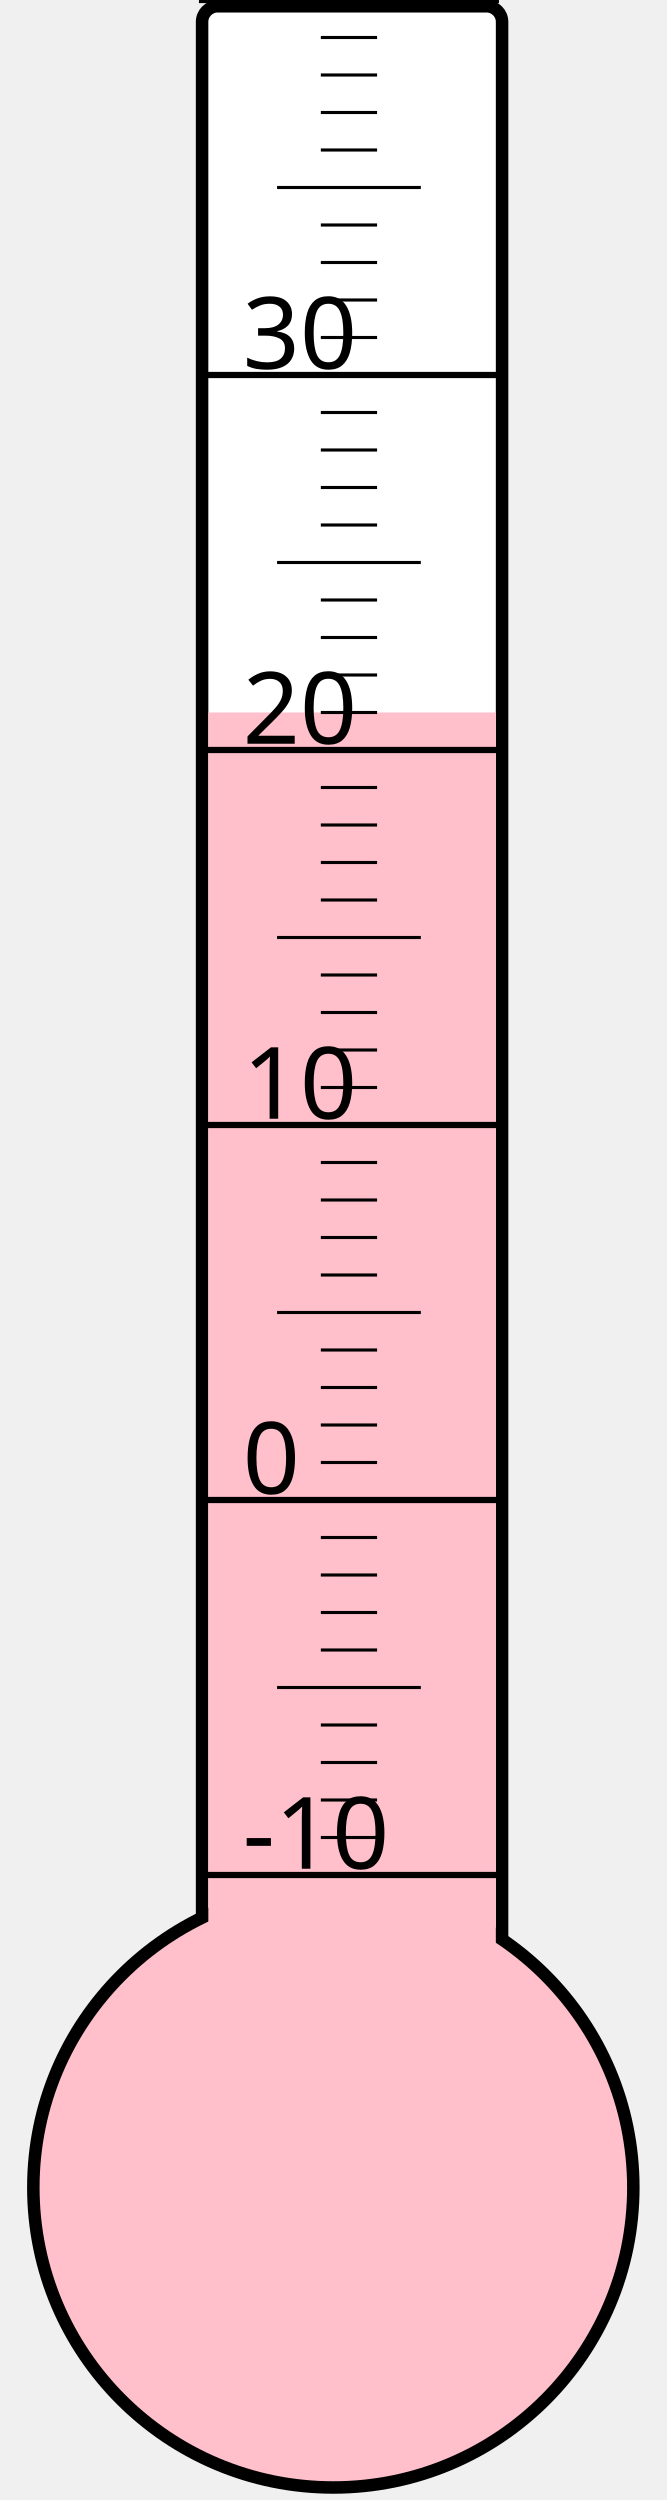
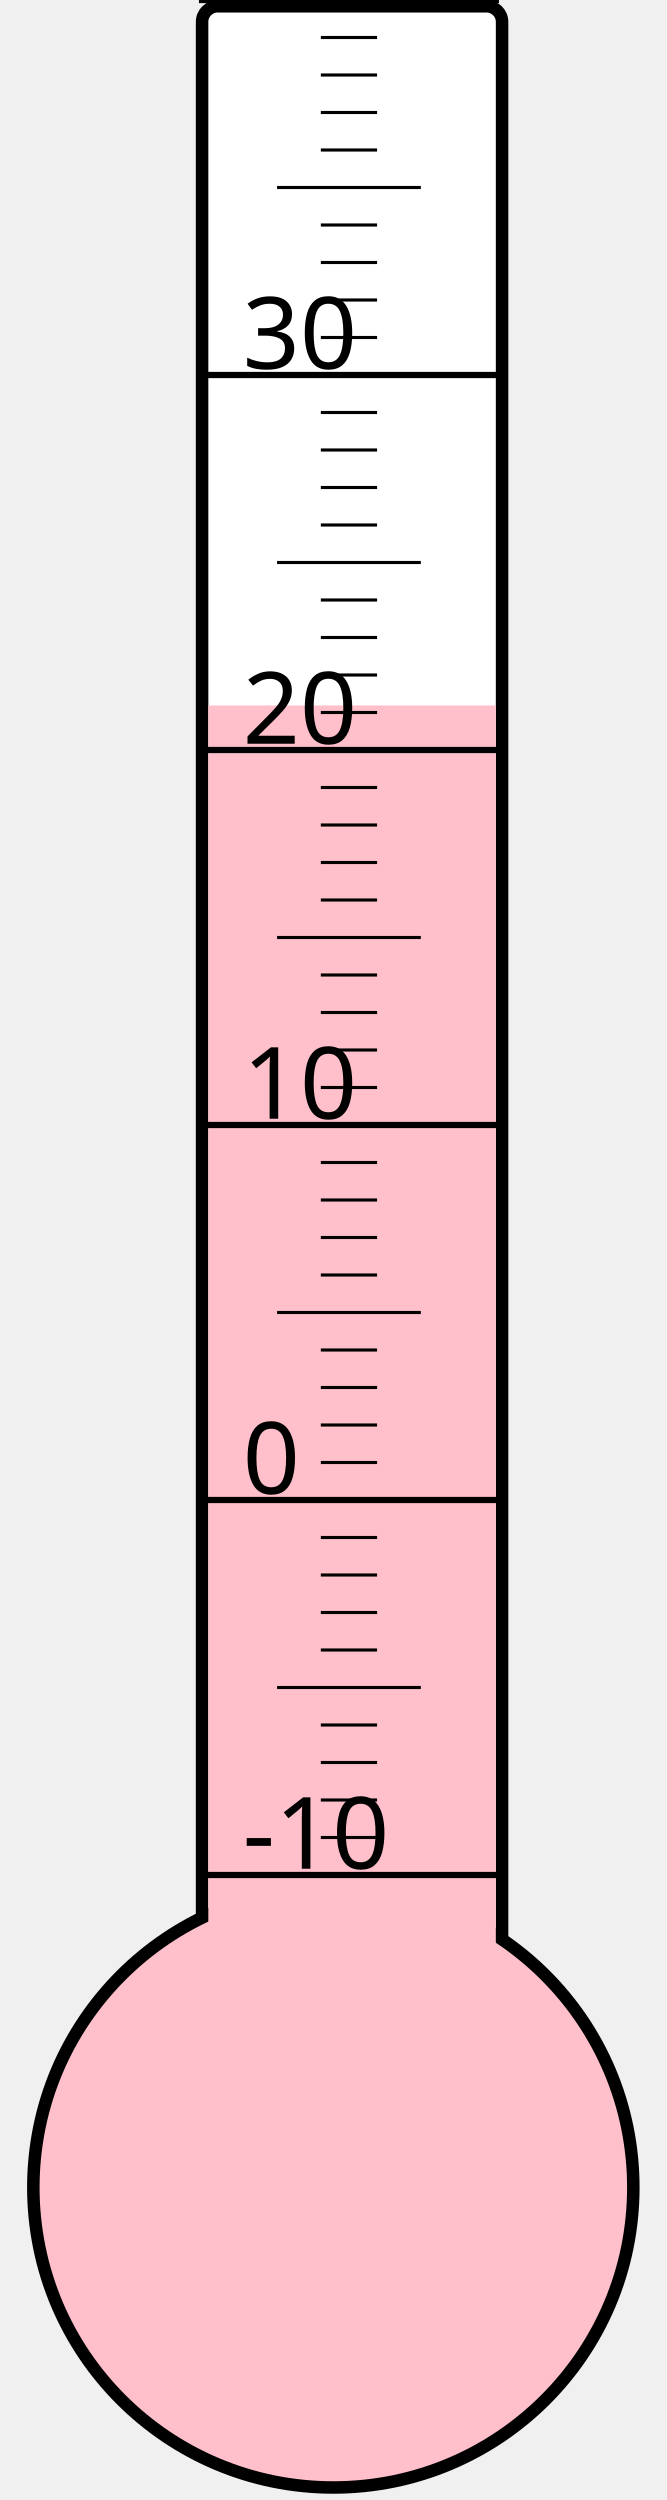
<svg xmlns="http://www.w3.org/2000/svg" width="40px" height="150px" viewBox="0 0 200 800">
  <rect width="200" height="800" x="0" y="0" style="fill: #ffffeb; fill-opacity: 0;" />
  <rect width="96" height="680" x="58" y="2" rx="5" ry="5" style="fill: white; fill-opacity: 1; stroke: black; stroke-width: 4;" />
  <circle cx="100" cy="700" r="96" style="fill: pink; stroke: black; stroke-width: 4;" />
-   <rect width="92" height="472.0" x="60" y="228.0" style="fill: pink; fill-opacity: 1; stroke-width: 0;" />
+   <rect width="92" height="474.25" x="60" y="225.75" style="fill: pink; fill-opacity: 1; stroke-width: 0;" />
  <text x="71" y="598" style="font-family: sans-serif; font-size: 24pt;">-10</text>
  <text x="71" y="478" style="font-family: sans-serif; font-size: 24pt;">0</text>
  <text x="71" y="358" style="font-family: sans-serif; font-size: 24pt;">10</text>
  <text x="71" y="238" style="font-family: sans-serif; font-size: 24pt;">20</text>
  <text x="71" y="118" style="font-family: sans-serif; font-size: 24pt;">30</text>
  <g style="stroke: black;">
    <line x1="57" y1="600" x2="153" y2="600" style="stroke-width: 2;" />
    <line x1="96" y1="588" x2="114" y2="588" style="stroke-width: 1;" />
    <line x1="96" y1="576" x2="114" y2="576" style="stroke-width: 1;" />
    <line x1="96" y1="564" x2="114" y2="564" style="stroke-width: 1;" />
    <line x1="96" y1="552" x2="114" y2="552" style="stroke-width: 1;" />
    <line x1="82" y1="540" x2="128" y2="540" style="stroke-width: 1;" />
    <line x1="96" y1="528" x2="114" y2="528" style="stroke-width: 1;" />
    <line x1="96" y1="516" x2="114" y2="516" style="stroke-width: 1;" />
    <line x1="96" y1="504" x2="114" y2="504" style="stroke-width: 1;" />
    <line x1="96" y1="492" x2="114" y2="492" style="stroke-width: 1;" />
    <line x1="57" y1="480" x2="153" y2="480" style="stroke-width: 2;" />
    <line x1="96" y1="468" x2="114" y2="468" style="stroke-width: 1;" />
    <line x1="96" y1="456" x2="114" y2="456" style="stroke-width: 1;" />
    <line x1="96" y1="444" x2="114" y2="444" style="stroke-width: 1;" />
    <line x1="96" y1="432" x2="114" y2="432" style="stroke-width: 1;" />
    <line x1="82" y1="420" x2="128" y2="420" style="stroke-width: 1;" />
    <line x1="96" y1="408" x2="114" y2="408" style="stroke-width: 1;" />
    <line x1="96" y1="396" x2="114" y2="396" style="stroke-width: 1;" />
    <line x1="96" y1="384" x2="114" y2="384" style="stroke-width: 1;" />
    <line x1="96" y1="372" x2="114" y2="372" style="stroke-width: 1;" />
    <line x1="57" y1="360" x2="153" y2="360" style="stroke-width: 2;" />
    <line x1="96" y1="348" x2="114" y2="348" style="stroke-width: 1;" />
    <line x1="96" y1="336" x2="114" y2="336" style="stroke-width: 1;" />
    <line x1="96" y1="324" x2="114" y2="324" style="stroke-width: 1;" />
    <line x1="96" y1="312" x2="114" y2="312" style="stroke-width: 1;" />
    <line x1="82" y1="300" x2="128" y2="300" style="stroke-width: 1;" />
    <line x1="96" y1="288" x2="114" y2="288" style="stroke-width: 1;" />
    <line x1="96" y1="276" x2="114" y2="276" style="stroke-width: 1;" />
    <line x1="96" y1="264" x2="114" y2="264" style="stroke-width: 1;" />
    <line x1="96" y1="252" x2="114" y2="252" style="stroke-width: 1;" />
    <line x1="57" y1="240" x2="153" y2="240" style="stroke-width: 2;" />
    <line x1="96" y1="228" x2="114" y2="228" style="stroke-width: 1;" />
    <line x1="96" y1="216" x2="114" y2="216" style="stroke-width: 1;" />
    <line x1="96" y1="204" x2="114" y2="204" style="stroke-width: 1;" />
    <line x1="96" y1="192" x2="114" y2="192" style="stroke-width: 1;" />
    <line x1="82" y1="180" x2="128" y2="180" style="stroke-width: 1;" />
    <line x1="96" y1="168" x2="114" y2="168" style="stroke-width: 1;" />
    <line x1="96" y1="156" x2="114" y2="156" style="stroke-width: 1;" />
    <line x1="96" y1="144" x2="114" y2="144" style="stroke-width: 1;" />
    <line x1="96" y1="132" x2="114" y2="132" style="stroke-width: 1;" />
    <line x1="57" y1="120" x2="153" y2="120" style="stroke-width: 2;" />
    <line x1="96" y1="108" x2="114" y2="108" style="stroke-width: 1;" />
    <line x1="96" y1="96" x2="114" y2="96" style="stroke-width: 1;" />
    <line x1="96" y1="84" x2="114" y2="84" style="stroke-width: 1;" />
    <line x1="96" y1="72" x2="114" y2="72" style="stroke-width: 1;" />
    <line x1="82" y1="60" x2="128" y2="60" style="stroke-width: 1;" />
    <line x1="96" y1="48" x2="114" y2="48" style="stroke-width: 1;" />
    <line x1="96" y1="36" x2="114" y2="36" style="stroke-width: 1;" />
    <line x1="96" y1="24" x2="114" y2="24" style="stroke-width: 1;" />
    <line x1="96" y1="12" x2="114" y2="12" style="stroke-width: 1;" />
    <line x1="57" y1="0" x2="153" y2="0" style="stroke-width: 2;" />
  </g>
</svg>
